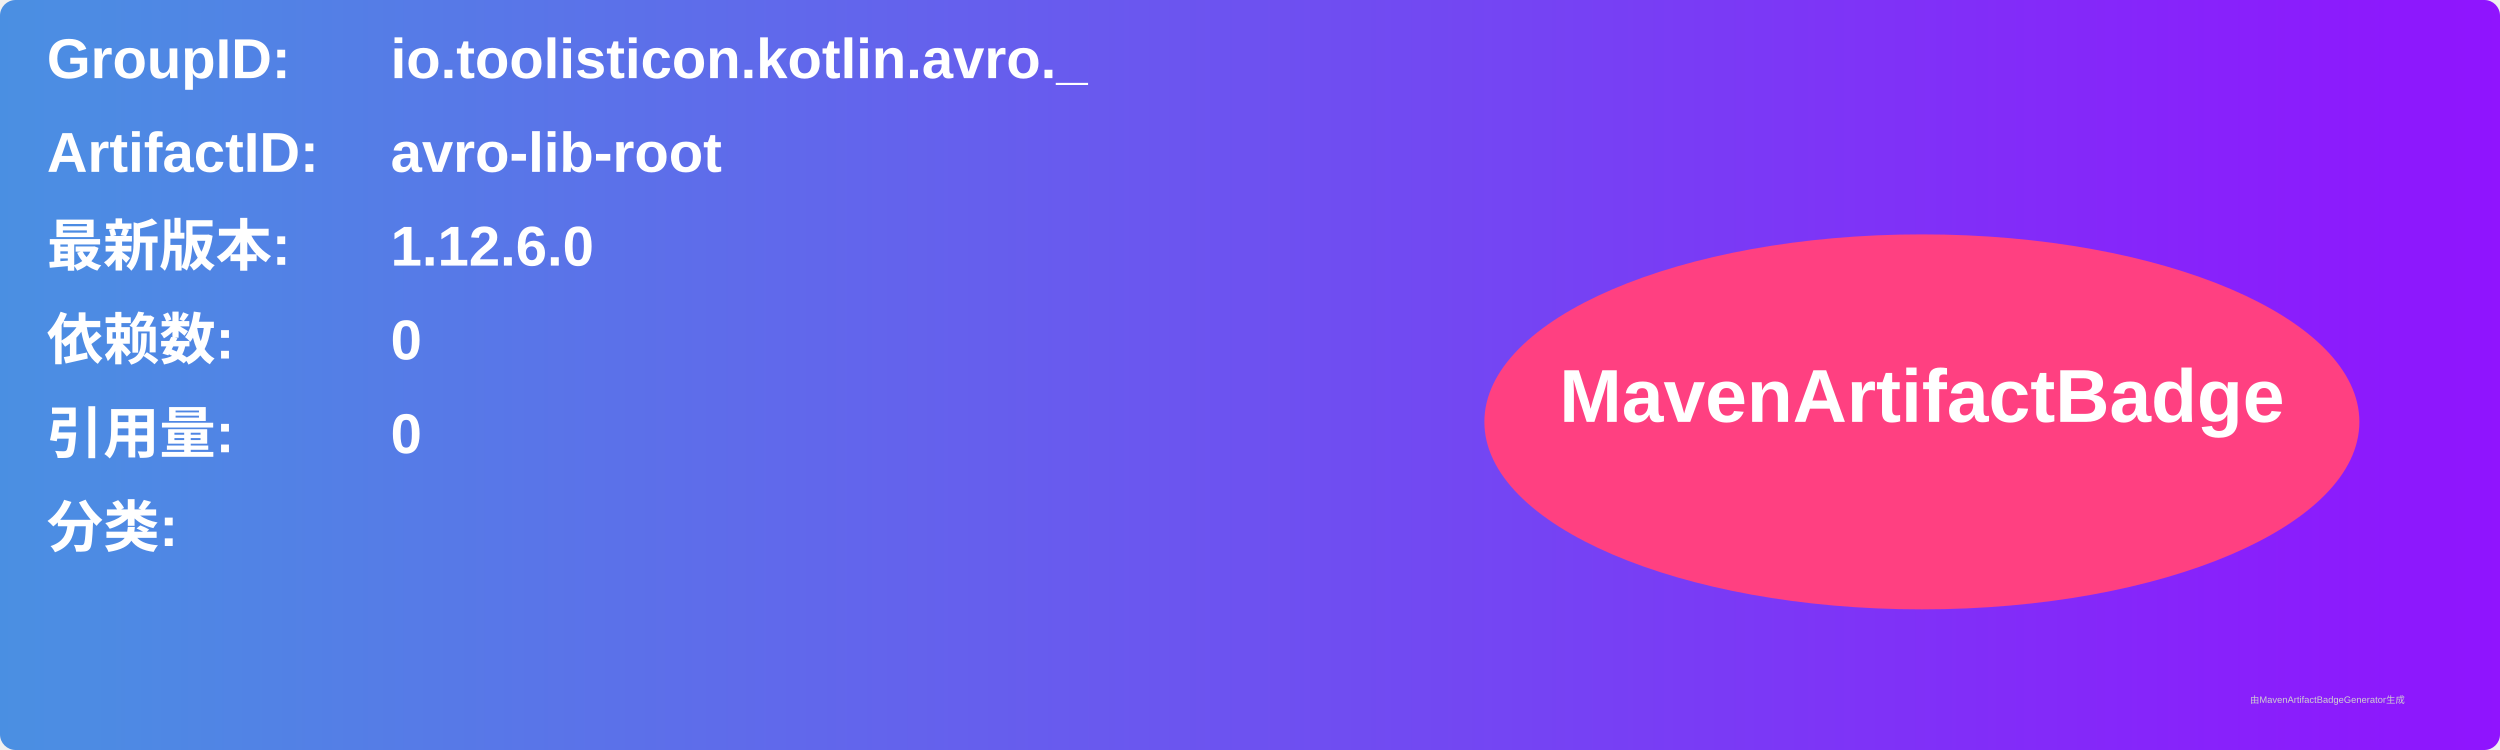
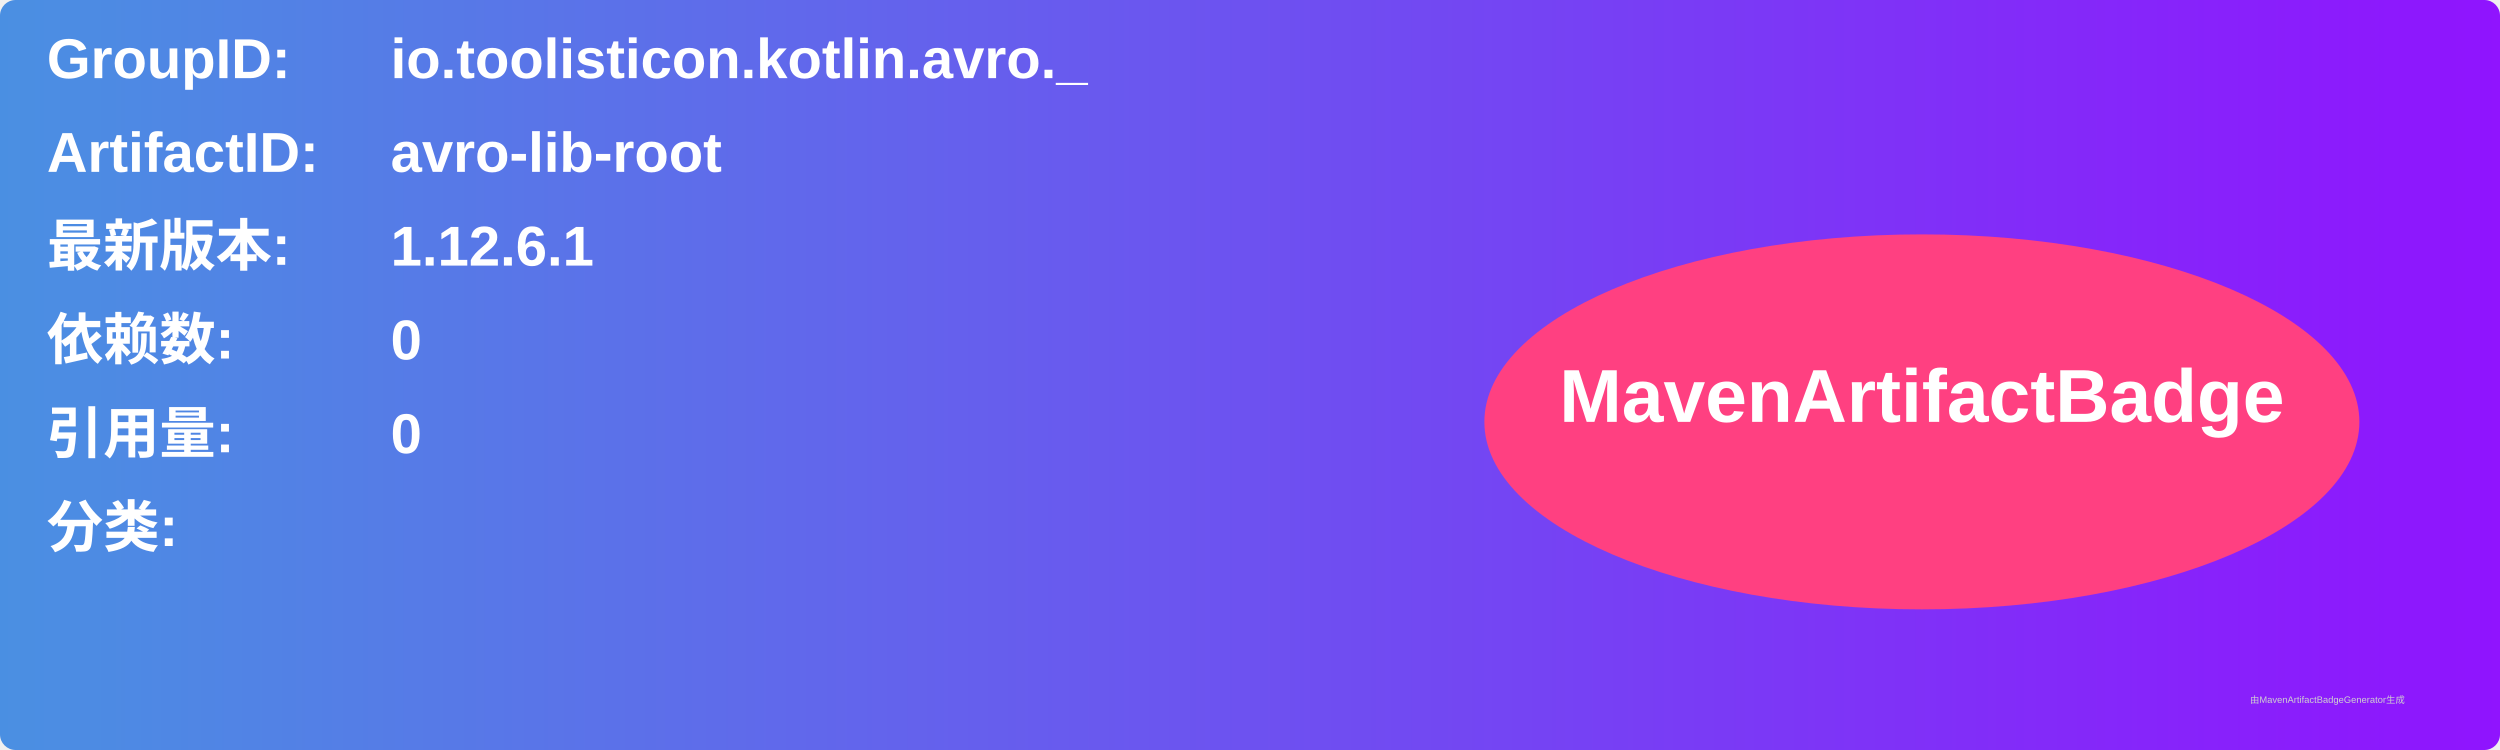
<svg xmlns="http://www.w3.org/2000/svg" width="800" height="240" viewBox="0 0 800 240">
  <linearGradient id="grad" x1="0%" y1="0%" x2="100%" y2="0%">
    <stop offset="0%" stop-color="#4a90e2" />
    <stop offset="100%" stop-color="#9013fe" />
  </linearGradient>
  <rect width="100%" height="100%" rx="5" ry="5" fill="url(#grad)" />
  <g transform="translate(15, 15)">
    <text x="0" y="10" font-family="Arial" font-size="18" fill="white" font-weight="bold" width="260">GroupID:</text>
    <text x="110" y="10" font-family="Arial" font-size="18" fill="white" font-weight="bold" width="460">io.toolisticon.kotlin.avro._</text>
    <text x="0" y="40" font-family="Arial" font-size="18" fill="white" font-weight="bold" width="260">ArtifactID:</text>
    <text x="110" y="40" font-family="Arial" font-size="18" fill="white" font-weight="bold" width="460">avro-lib-root</text>
    <text x="0" y="70" font-family="Arial" font-size="18" fill="white" font-weight="bold">最新版本:</text>
    <text x="110" y="70" font-family="Arial" font-size="18" fill="white" font-weight="bold">
-       <tspan font-weight="bold">1.12.6.0</tspan>
+       <tspan font-weight="bold">1.12.6.1</tspan>
    </text>
    <text x="0" y="100" font-family="Arial" font-size="18" fill="white" font-weight="bold">依赖数: </text>
    <text x="110" y="100" font-family="Arial" font-size="18" fill="white">
      <tspan font-weight="bold">0</tspan>
    </text>
    <text x="0" y="130" font-family="Arial" font-size="18" fill="white" font-weight="bold">引用量: </text>
    <text x="110" y="130" font-family="Arial" font-size="18" fill="white">
      <tspan font-weight="bold">0</tspan>
    </text>
    <text x="0" y="160" font-family="Arial" font-size="18" fill="white" font-weight="bold">分类:</text>
    <text x="10" y="190" font-family="Arial" font-size="10" fill="white">
      <tspan font-weight="bold" />
    </text>
    <ellipse cx="600" cy="120" rx="140" ry="60" fill="#ff4081" />
    <text x="600" y="120" text-anchor="middle" font-family="Arial" font-size="24" fill="white" font-weight="bold">MavenArtifactBadge</text>
  </g>
  <text x="720" y="225" font-family="Arial" font-size="3" fill="#d0d0d0">由MavenArtifactBadgeGenerator生成</text>
</svg>
